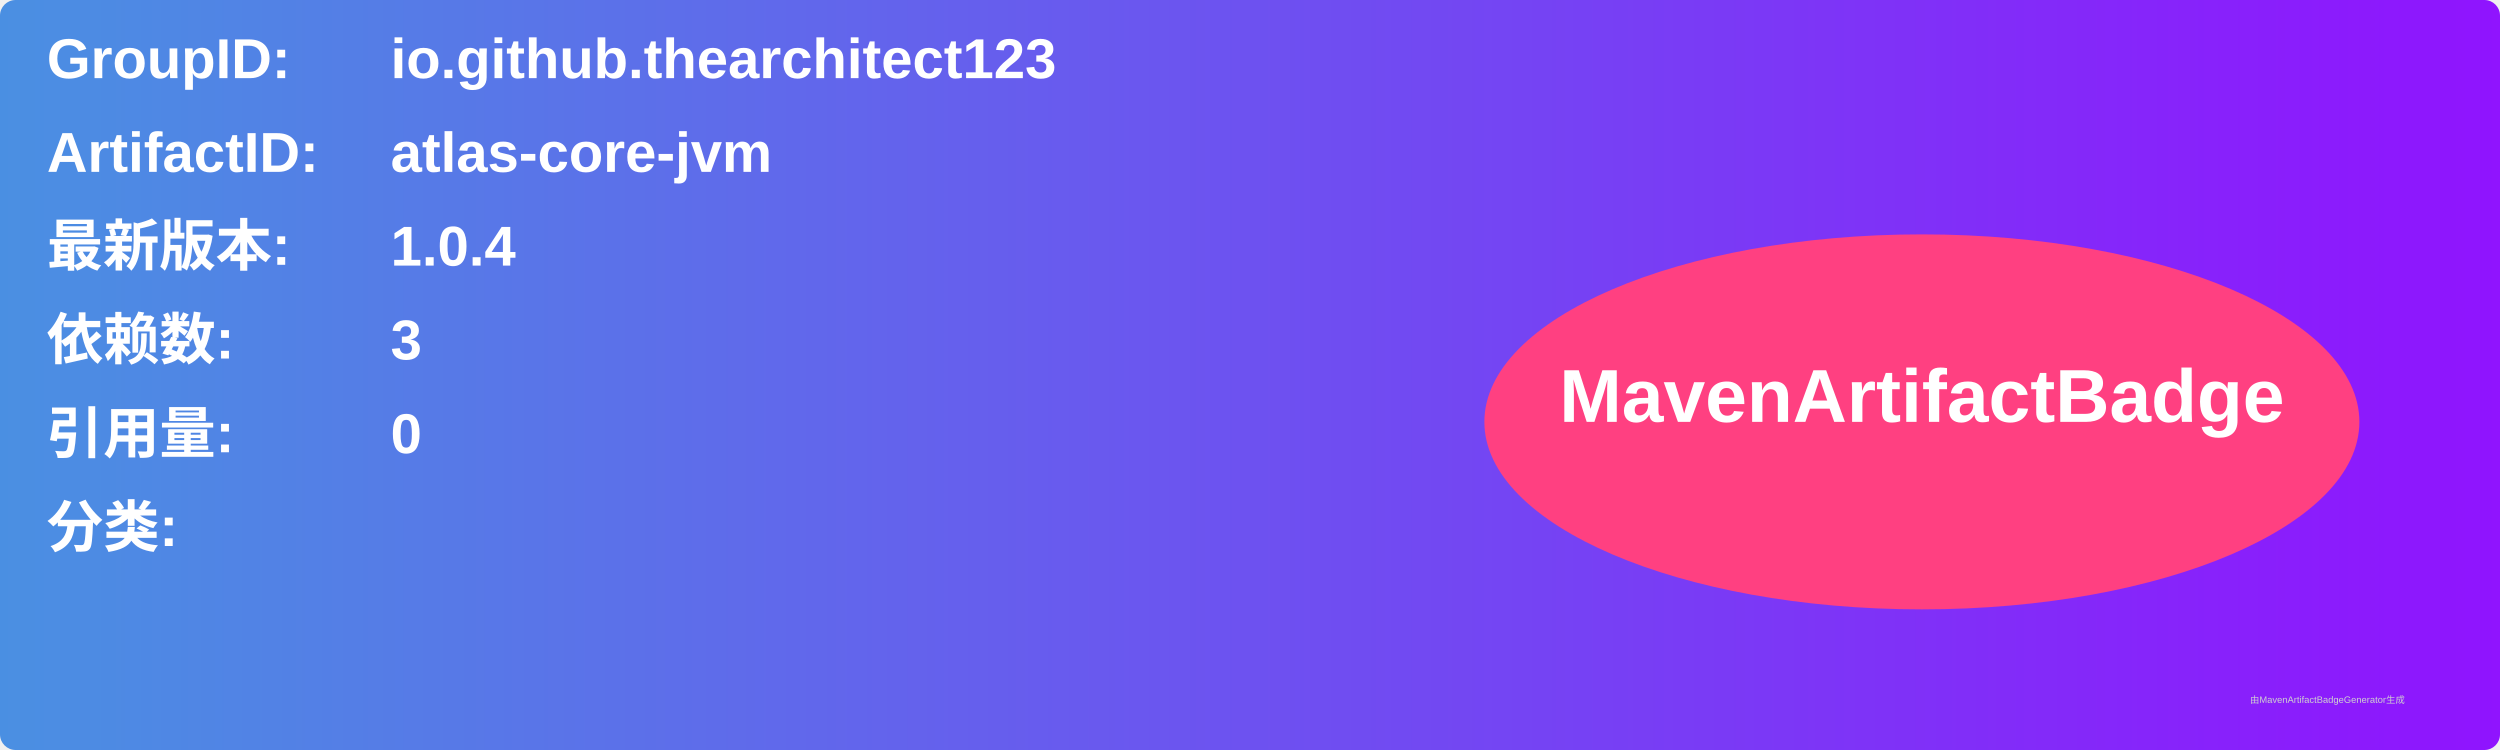
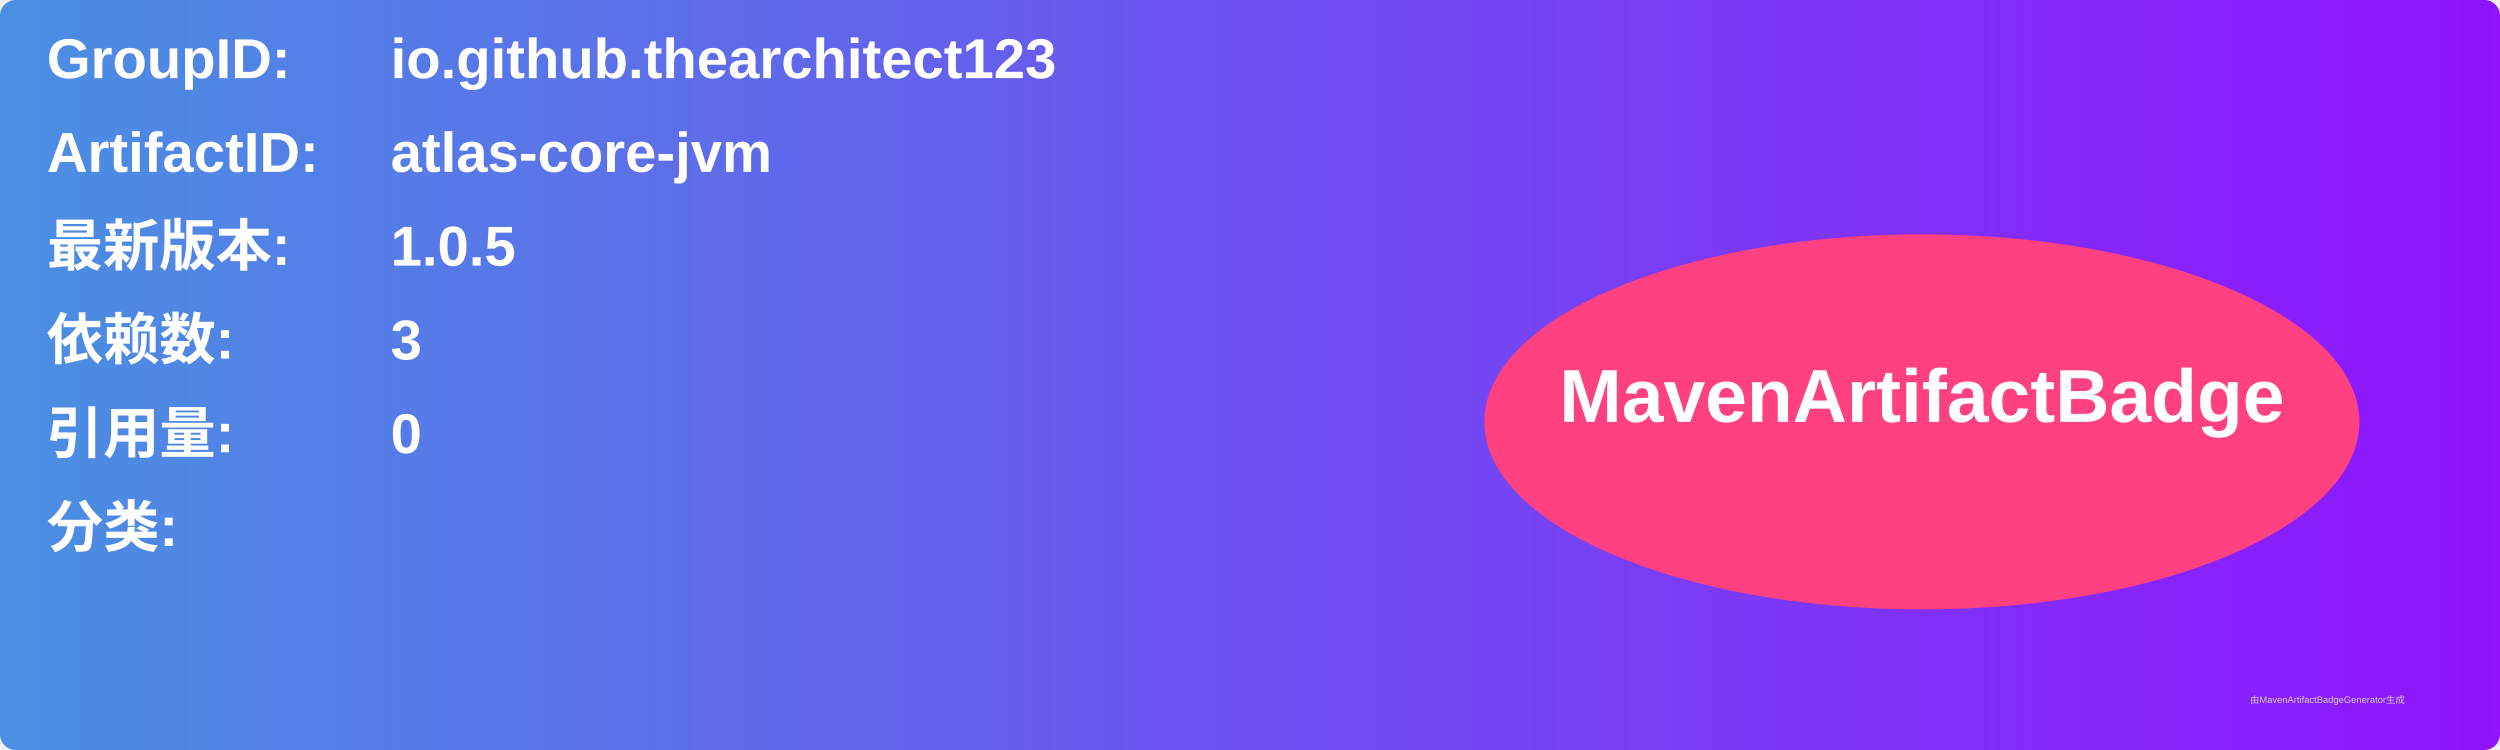
<svg xmlns="http://www.w3.org/2000/svg" width="800" height="240" viewBox="0 0 800 240">
  <linearGradient id="grad" x1="0%" y1="0%" x2="100%" y2="0%">
    <stop offset="0%" stop-color="#4a90e2" />
    <stop offset="100%" stop-color="#9013fe" />
  </linearGradient>
  <rect width="100%" height="100%" rx="5" ry="5" fill="url(#grad)" />
  <g transform="translate(15, 15)">
    <text x="0" y="10" font-family="Arial" font-size="18" fill="white" font-weight="bold" width="260">GroupID:</text>
    <text x="110" y="10" font-family="Arial" font-size="18" fill="white" font-weight="bold" width="460">io.github.thearchitect123</text>
    <text x="0" y="40" font-family="Arial" font-size="18" fill="white" font-weight="bold" width="260">ArtifactID:</text>
    <text x="110" y="40" font-family="Arial" font-size="18" fill="white" font-weight="bold" width="460">atlas-core-jvm</text>
    <text x="0" y="70" font-family="Arial" font-size="18" fill="white" font-weight="bold">最新版本:</text>
    <text x="110" y="70" font-family="Arial" font-size="18" fill="white" font-weight="bold">
-       <tspan font-weight="bold">1.0.4</tspan>
+       <tspan font-weight="bold">1.0.5</tspan>
    </text>
    <text x="0" y="100" font-family="Arial" font-size="18" fill="white" font-weight="bold">依赖数: </text>
    <text x="110" y="100" font-family="Arial" font-size="18" fill="white">
      <tspan font-weight="bold">3</tspan>
    </text>
    <text x="0" y="130" font-family="Arial" font-size="18" fill="white" font-weight="bold">引用量: </text>
    <text x="110" y="130" font-family="Arial" font-size="18" fill="white">
      <tspan font-weight="bold">0</tspan>
    </text>
    <text x="0" y="160" font-family="Arial" font-size="18" fill="white" font-weight="bold">分类:</text>
    <text x="10" y="190" font-family="Arial" font-size="10" fill="white">
      <tspan font-weight="bold" />
    </text>
    <ellipse cx="600" cy="120" rx="140" ry="60" fill="#ff4081" />
    <text x="600" y="120" text-anchor="middle" font-family="Arial" font-size="24" fill="white" font-weight="bold">MavenArtifactBadge</text>
  </g>
  <text x="720" y="225" font-family="Arial" font-size="3" fill="#d0d0d0">由MavenArtifactBadgeGenerator生成</text>
</svg>
